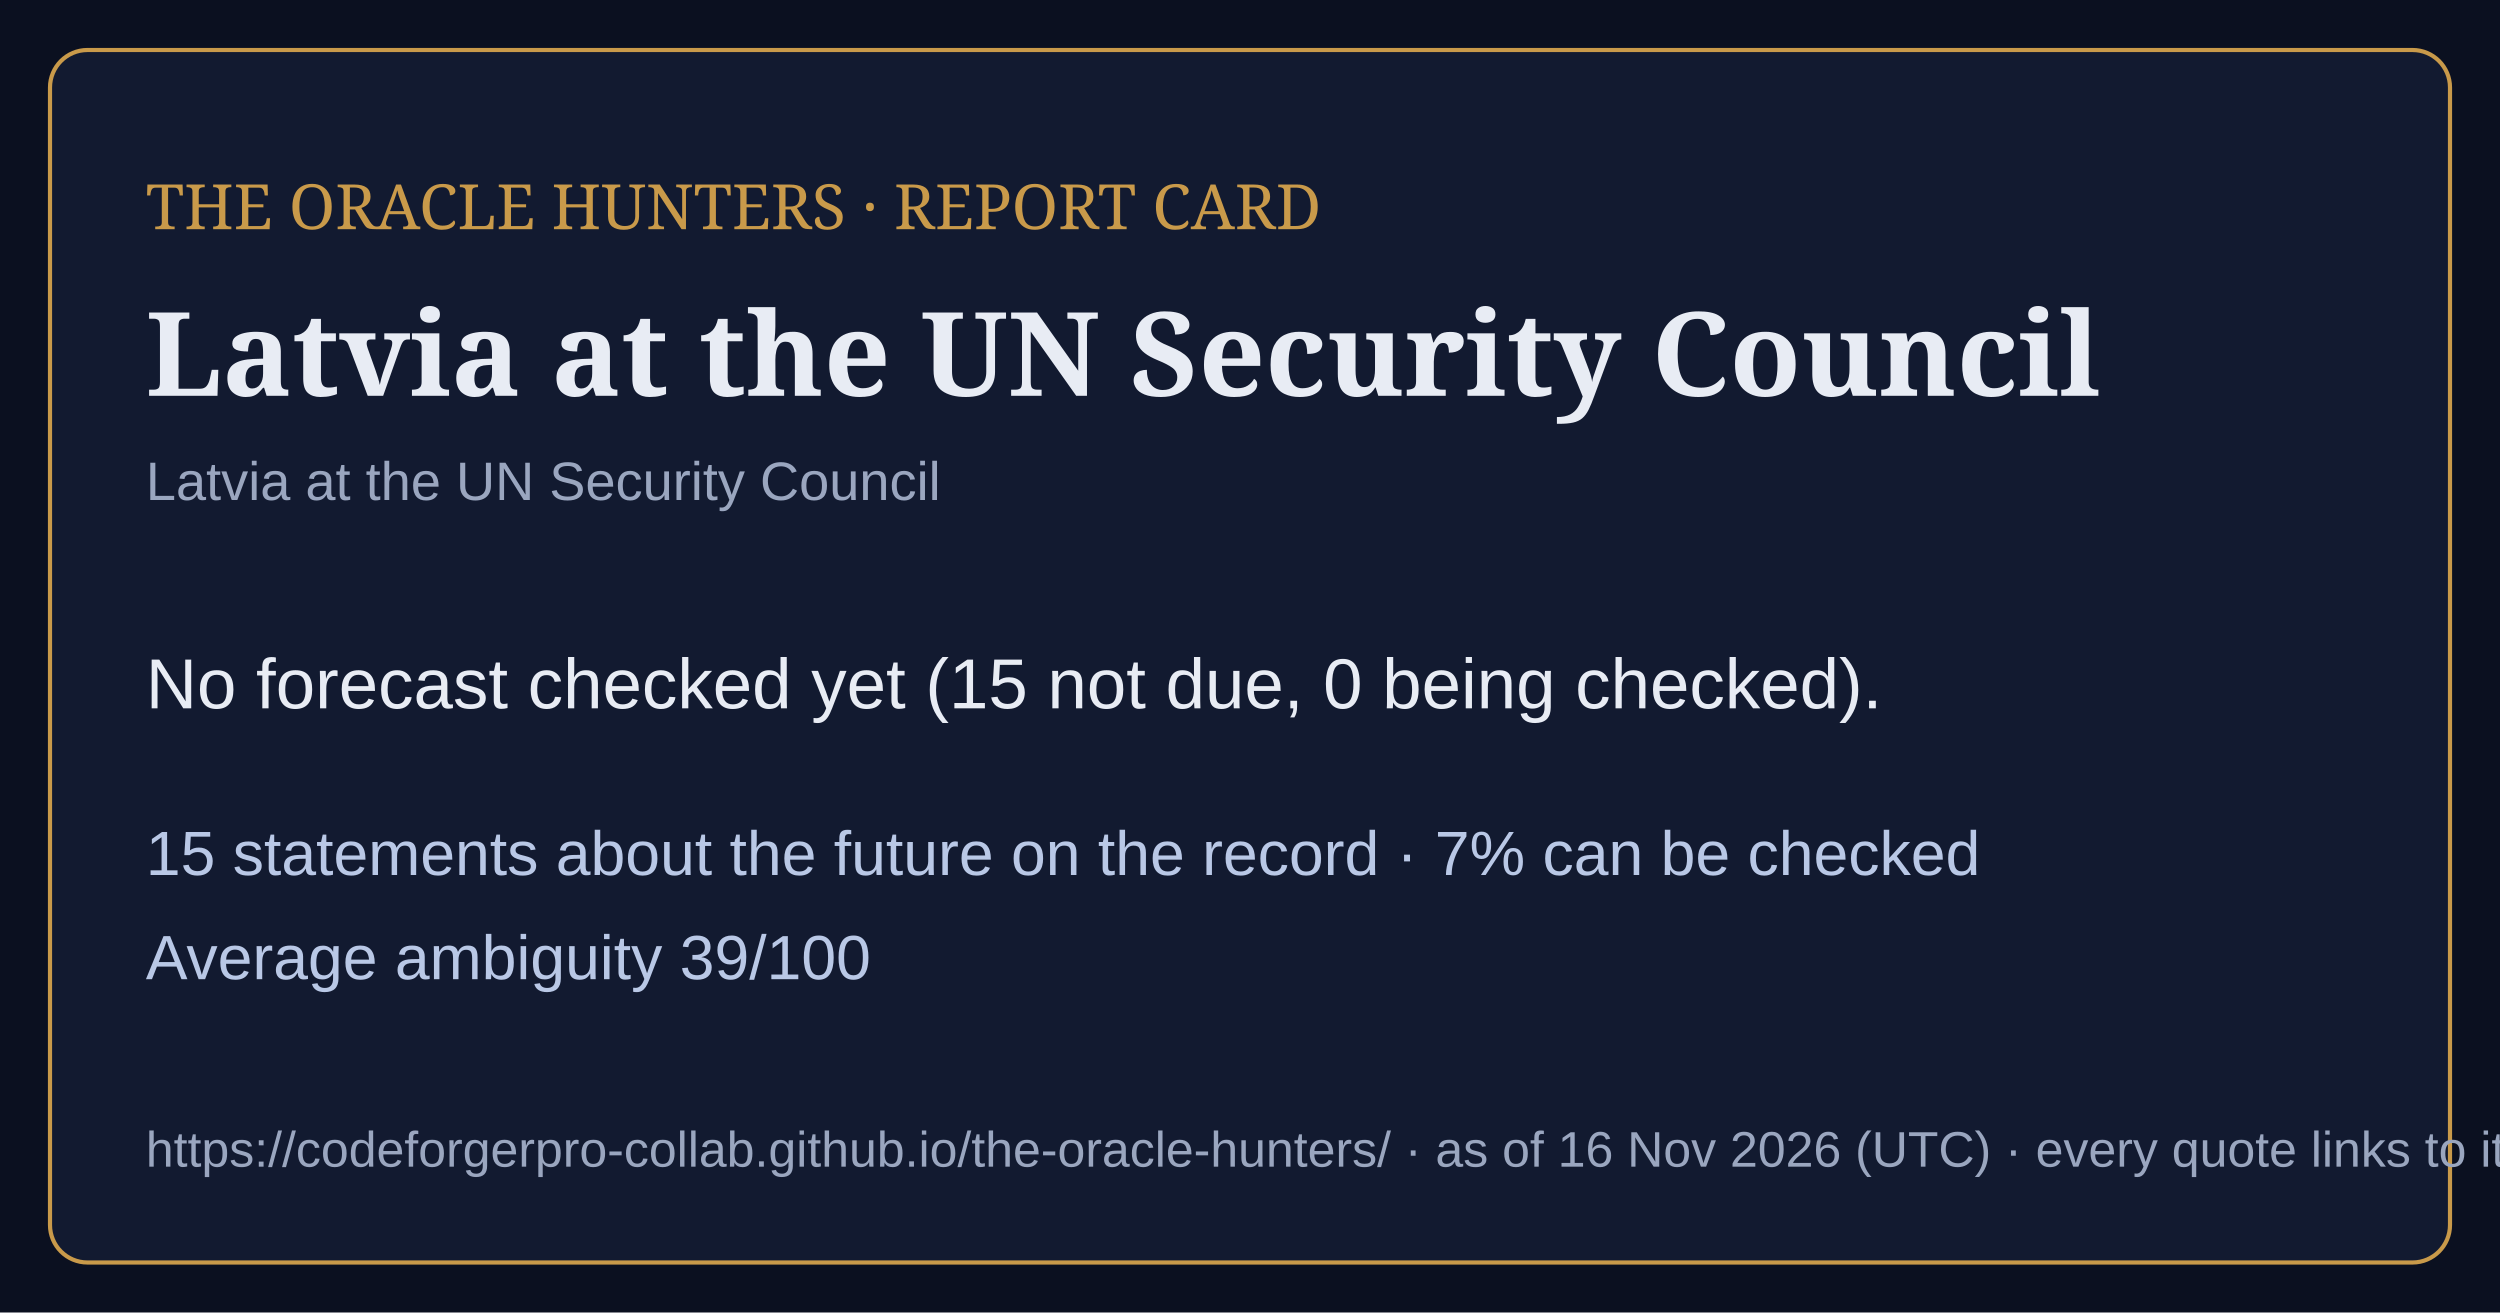
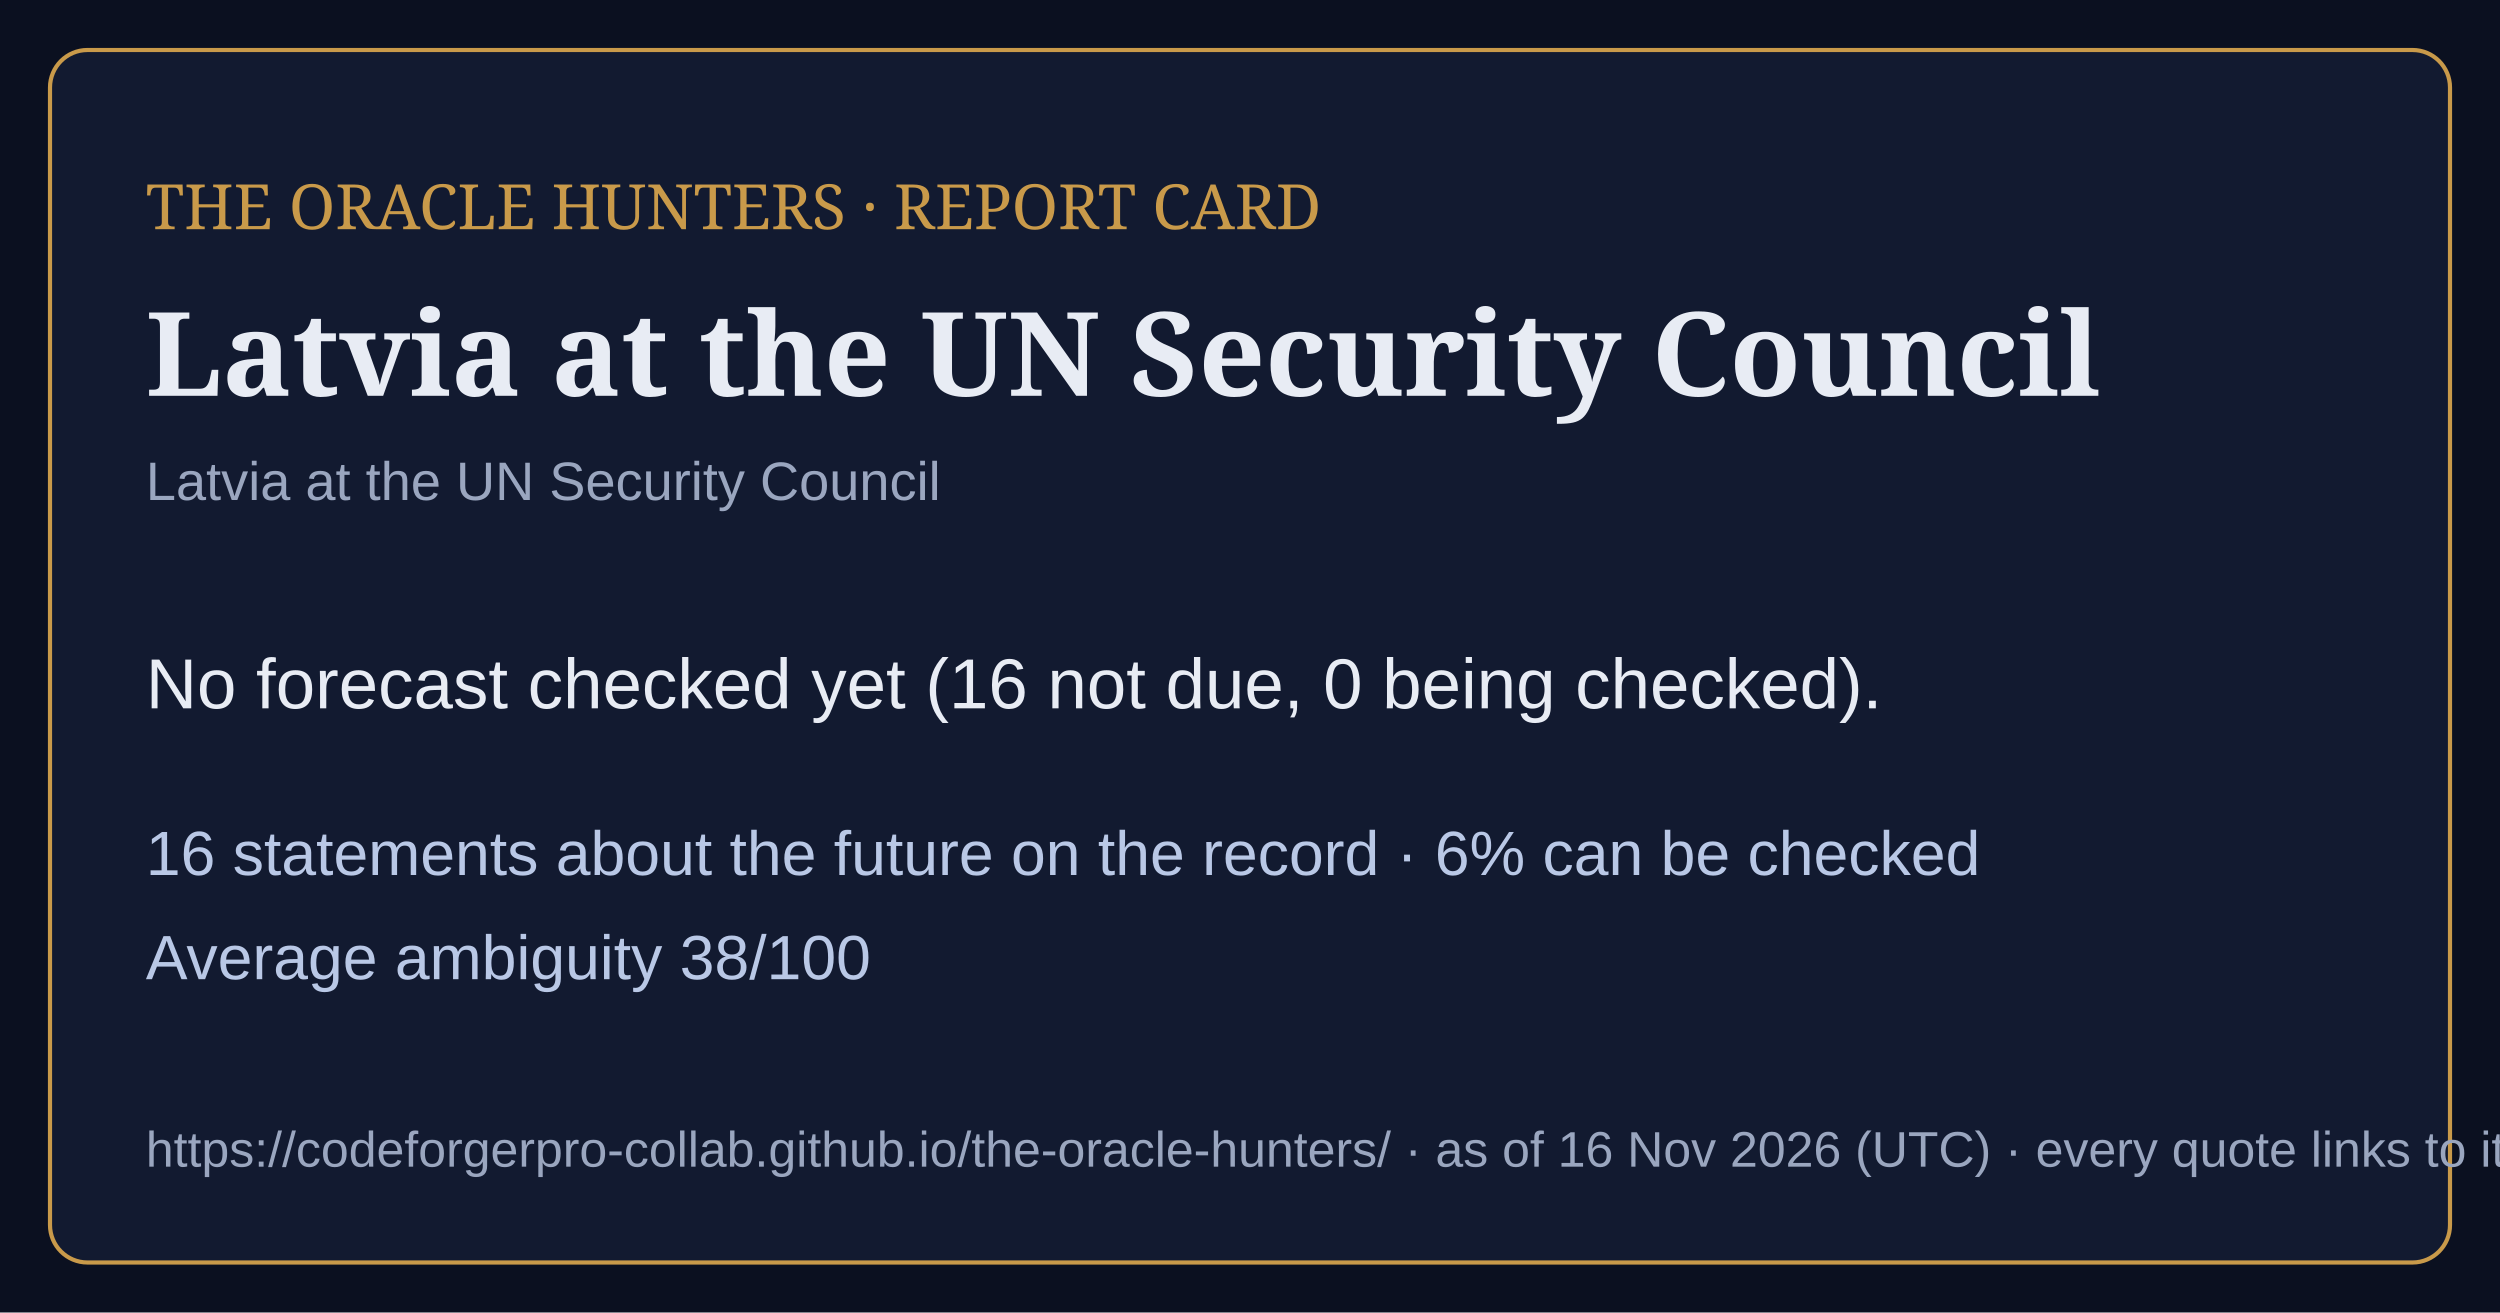
<svg xmlns="http://www.w3.org/2000/svg" viewBox="0 0 1200 630" width="1200" height="630">
  <rect width="1200" height="630" fill="#0b1020" />
  <rect x="24" y="24" width="1152" height="582" rx="18" fill="#121a30" stroke="#c99a4a" stroke-width="2" />
  <text x="70" y="110" font-family="Georgia,serif" font-size="30" fill="#c99a4a">THE ORACLE HUNTERS · REPORT CARD</text>
  <text x="70" y="190" font-family="Georgia,serif" font-size="56" font-weight="bold" fill="#e8ecf4">Latvia at the UN Security Council</text>
  <text x="70" y="240" font-family="Arial,sans-serif" font-size="26" fill="#9aa6bf">Latvia at the UN Security Council</text>
-   <text x="70" y="340" font-family="Arial,sans-serif" font-size="34" fill="#e8ecf4">No forecast checked yet (15 not due, 0 being checked).</text>
-   <text x="70" y="420" font-family="Arial,sans-serif" font-size="30" fill="#b9c8e6">15 statements about the future on the record · 7% can be checked</text>
-   <text x="70" y="470" font-family="Arial,sans-serif" font-size="30" fill="#b9c8e6">Average ambiguity 39/100</text>
+   <text x="70" y="340" font-family="Arial,sans-serif" font-size="34" fill="#e8ecf4">No forecast checked yet (16 not due, 0 being checked).</text>
+   <text x="70" y="420" font-family="Arial,sans-serif" font-size="30" fill="#b9c8e6">16 statements about the future on the record · 6% can be checked</text>
+   <text x="70" y="470" font-family="Arial,sans-serif" font-size="30" fill="#b9c8e6">Average ambiguity 38/100</text>
  <text x="70" y="560" font-family="Arial,sans-serif" font-size="24" fill="#9aa6bf">https://codeforgerpro-collab.github.io/the-oracle-hunters/ · as of 16 Nov 2026 (UTC) · every quote links to its official source</text>
</svg>
